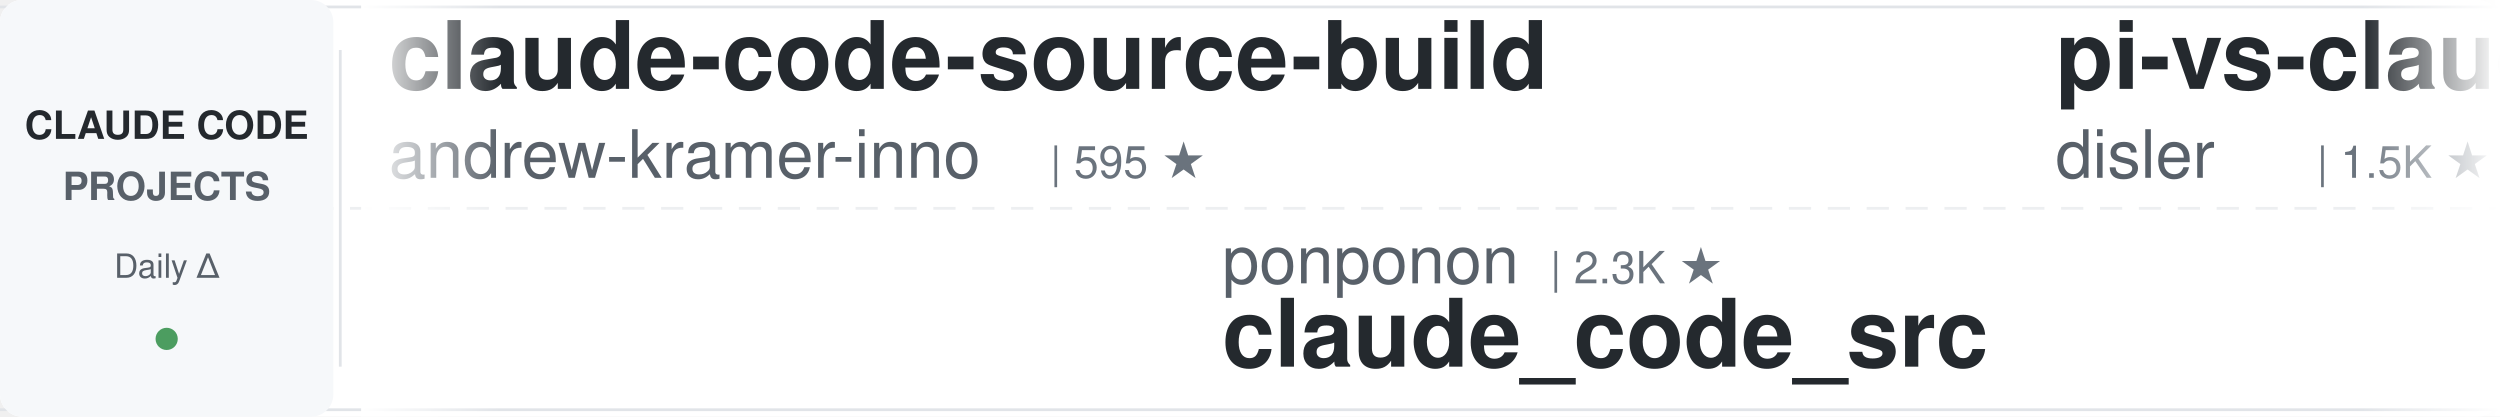
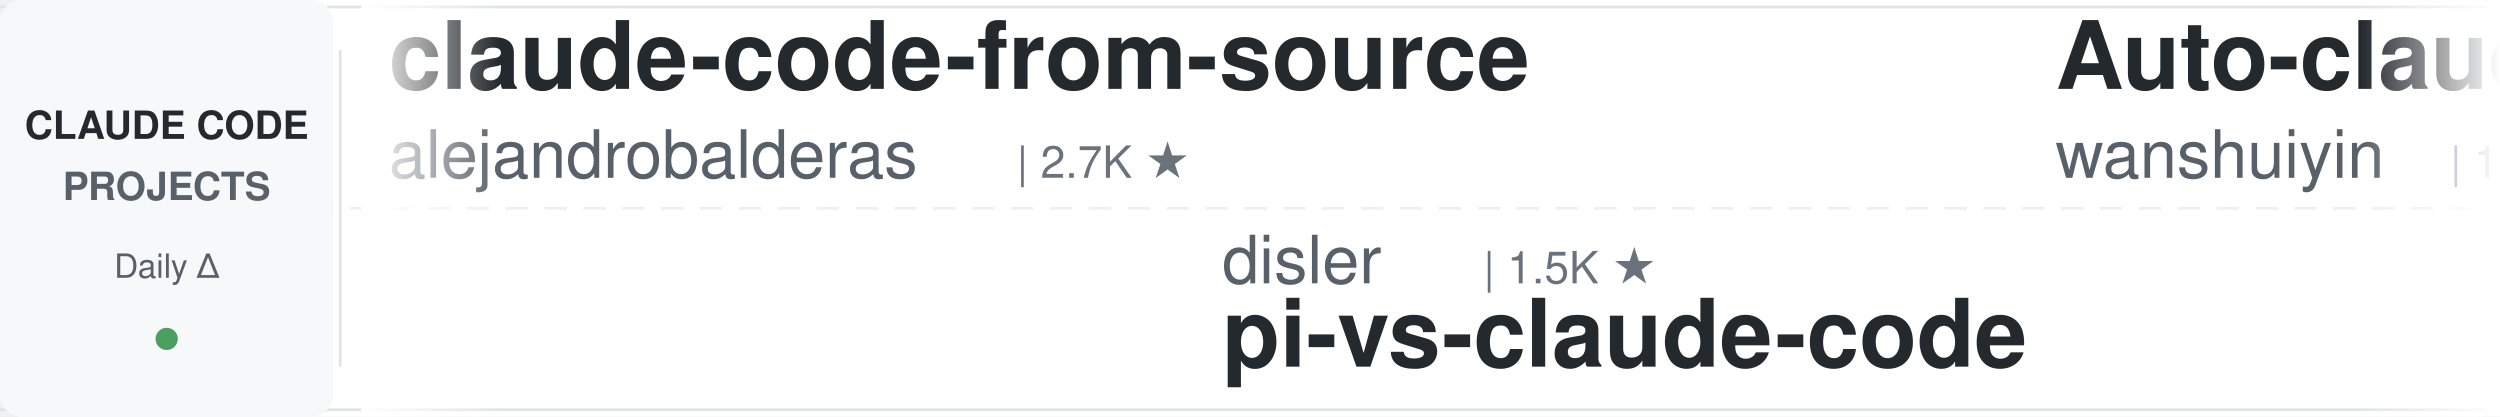
<svg xmlns="http://www.w3.org/2000/svg" width="900" height="150">
  <defs>
    <linearGradient id="leftFade" x1="0%" y1="0%" x2="100%" y2="0%">
      <stop offset="0%" style="stop-color:#ffffff;stop-opacity:1" />
      <stop offset="100%" style="stop-color:#ffffff;stop-opacity:0" />
    </linearGradient>
    <linearGradient id="rightFade" x1="0%" y1="0%" x2="100%" y2="0%">
      <stop offset="0%" style="stop-color:#ffffff;stop-opacity:0" />
      <stop offset="100%" style="stop-color:#ffffff;stop-opacity:1" />
    </linearGradient>
  </defs>
  <rect width="900" height="150" fill="#ffffff" rx="8" />
  <rect x="0" y="2" width="900" height="1" fill="#e1e4e8" />
  <rect x="0" y="147" width="900" height="1" fill="#e1e4e8" />
  <line x1="0" y1="75" x2="900" y2="75" stroke="#e1e4e8" stroke-width="1" stroke-dasharray="8 6" opacity="0.6" />
  <rect x="0" y="0" width="120" height="150" fill="#f6f8fa" rx="8" />
  <text x="60" y="50" font-family="-apple-system, BlinkMacSystemFont, 'Segoe UI', Helvetica, Arial, sans-serif" font-size="14" font-weight="600" fill="#24292e" text-anchor="middle">CLAUDE CODE</text>
  <text x="60" y="72" font-family="-apple-system, BlinkMacSystemFont, 'Segoe UI', Helvetica, Arial, sans-serif" font-size="14" font-weight="600" fill="#586069" text-anchor="middle">PROJECTS</text>
  <text x="60" y="100" font-family="-apple-system, BlinkMacSystemFont, 'Segoe UI', Helvetica, Arial, sans-serif" font-size="12" font-weight="500" fill="#586069" text-anchor="middle">Daily Δ</text>
  <circle cx="60" cy="122" r="4" fill="#22863a" opacity="0.8" />
  <rect x="122" y="18" width="1" height="114" fill="#e1e4e8" />
  <clipPath id="tickerClip">
    <rect x="130" y="0" width="770" height="150" />
  </clipPath>
  <g clip-path="url(#tickerClip)">
    <g id="tickerItems">
      <animateTransform attributeName="transform" attributeType="XML" type="translate" from="0 0" to="-3000 0" dur="54s" repeatCount="indefinite" />
      <g transform="translate(0, 0)">
-         <text x="140" y="32" font-family="-apple-system, BlinkMacSystemFont, 'Segoe UI', Helvetica, Arial, sans-serif" font-size="34" font-weight="600" fill="#24292e">claude-code-source-build</text>
-         <text x="140" y="64" font-family="-apple-system, BlinkMacSystemFont, 'Segoe UI', Helvetica, Arial, sans-serif" font-size="24" font-weight="400" fill="#586069">andrew-kramer-inno</text>
-         <text x="378" y="64" font-family="-apple-system, BlinkMacSystemFont, 'Segoe UI', Helvetica, Arial, sans-serif" font-size="16" font-weight="500" fill="#6a737d">| 595 ★</text>
+         <text x="140" y="32" font-family="-apple-system, BlinkMacSystemFont, 'Segoe UI', Helvetica, Arial, sans-serif" font-size="34" font-weight="600" fill="#24292e">claude-code-from-source</text>
+         <text x="140" y="64" font-family="-apple-system, BlinkMacSystemFont, 'Segoe UI', Helvetica, Arial, sans-serif" font-size="24" font-weight="400" fill="#586069">alejandrobalderas</text>
+         <text x="366" y="64" font-family="-apple-system, BlinkMacSystemFont, 'Segoe UI', Helvetica, Arial, sans-serif" font-size="16" font-weight="500" fill="#6a737d">| 2.7K ★</text>
      </g>
      <g transform="translate(300, 0)">
-         <text x="140" y="102" font-family="-apple-system, BlinkMacSystemFont, 'Segoe UI', Helvetica, Arial, sans-serif" font-size="24" font-weight="400" fill="#586069">ponponon</text>
-         <text x="258" y="102" font-family="-apple-system, BlinkMacSystemFont, 'Segoe UI', Helvetica, Arial, sans-serif" font-size="16" font-weight="500" fill="#6a737d">| 2.3K ★</text>
-         <text x="140" y="132" font-family="-apple-system, BlinkMacSystemFont, 'Segoe UI', Helvetica, Arial, sans-serif" font-size="34" font-weight="600" fill="#24292e">claude_code_src</text>
+         <text x="140" y="102" font-family="-apple-system, BlinkMacSystemFont, 'Segoe UI', Helvetica, Arial, sans-serif" font-size="24" font-weight="400" fill="#586069">disler</text>
+         <text x="234" y="102" font-family="-apple-system, BlinkMacSystemFont, 'Segoe UI', Helvetica, Arial, sans-serif" font-size="16" font-weight="500" fill="#6a737d">| 1.5K ★</text>
+         <text x="140" y="132" font-family="-apple-system, BlinkMacSystemFont, 'Segoe UI', Helvetica, Arial, sans-serif" font-size="34" font-weight="600" fill="#24292e">pi-vs-claude-code</text>
      </g>
      <g transform="translate(600, 0)">
-         <text x="140" y="32" font-family="-apple-system, BlinkMacSystemFont, 'Segoe UI', Helvetica, Arial, sans-serif" font-size="34" font-weight="600" fill="#24292e">pi-vs-claude-code</text>
-         <text x="140" y="64" font-family="-apple-system, BlinkMacSystemFont, 'Segoe UI', Helvetica, Arial, sans-serif" font-size="24" font-weight="400" fill="#586069">disler</text>
-         <text x="234" y="64" font-family="-apple-system, BlinkMacSystemFont, 'Segoe UI', Helvetica, Arial, sans-serif" font-size="16" font-weight="500" fill="#6a737d">| 1.5K ★</text>
+         <text x="140" y="32" font-family="-apple-system, BlinkMacSystemFont, 'Segoe UI', Helvetica, Arial, sans-serif" font-size="34" font-weight="600" fill="#24292e">Auto-claude-code-researc...</text>
+         <text x="140" y="64" font-family="-apple-system, BlinkMacSystemFont, 'Segoe UI', Helvetica, Arial, sans-serif" font-size="24" font-weight="400" fill="#586069">wanshuiyin</text>
+         <text x="282" y="64" font-family="-apple-system, BlinkMacSystemFont, 'Segoe UI', Helvetica, Arial, sans-serif" font-size="16" font-weight="500" fill="#6a737d">| 13.5K ★</text>
      </g>
      <g transform="translate(900, 0)">
-         <text x="140" y="102" font-family="-apple-system, BlinkMacSystemFont, 'Segoe UI', Helvetica, Arial, sans-serif" font-size="24" font-weight="400" fill="#586069">Pimzino</text>
-         <text x="246" y="102" font-family="-apple-system, BlinkMacSystemFont, 'Segoe UI', Helvetica, Arial, sans-serif" font-size="16" font-weight="500" fill="#6a737d">| 3.8K ★</text>
-         <text x="140" y="132" font-family="-apple-system, BlinkMacSystemFont, 'Segoe UI', Helvetica, Arial, sans-serif" font-size="34" font-weight="600" fill="#24292e">claude-code-spec-workflo...</text>
+         <text x="140" y="102" font-family="-apple-system, BlinkMacSystemFont, 'Segoe UI', Helvetica, Arial, sans-serif" font-size="24" font-weight="400" fill="#586069">shareAI-lab</text>
+         <text x="294" y="102" font-family="-apple-system, BlinkMacSystemFont, 'Segoe UI', Helvetica, Arial, sans-serif" font-size="16" font-weight="500" fill="#6a737d">| 71.3K ★</text>
+         <text x="140" y="132" font-family="-apple-system, BlinkMacSystemFont, 'Segoe UI', Helvetica, Arial, sans-serif" font-size="34" font-weight="600" fill="#24292e">learn-claude-code</text>
      </g>
      <g transform="translate(1200, 0)">
-         <text x="140" y="32" font-family="-apple-system, BlinkMacSystemFont, 'Segoe UI', Helvetica, Arial, sans-serif" font-size="34" font-weight="600" fill="#24292e">learn-claude-code</text>
-         <text x="140" y="64" font-family="-apple-system, BlinkMacSystemFont, 'Segoe UI', Helvetica, Arial, sans-serif" font-size="24" font-weight="400" fill="#586069">shareAI-lab</text>
-         <text x="294" y="64" font-family="-apple-system, BlinkMacSystemFont, 'Segoe UI', Helvetica, Arial, sans-serif" font-size="16" font-weight="500" fill="#6a737d">| 71.3K ★</text>
+         <text x="140" y="32" font-family="-apple-system, BlinkMacSystemFont, 'Segoe UI', Helvetica, Arial, sans-serif" font-size="34" font-weight="600" fill="#24292e">claude-coder</text>
+         <text x="140" y="64" font-family="-apple-system, BlinkMacSystemFont, 'Segoe UI', Helvetica, Arial, sans-serif" font-size="24" font-weight="400" fill="#586069">kodu-ai</text>
+         <text x="246" y="64" font-family="-apple-system, BlinkMacSystemFont, 'Segoe UI', Helvetica, Arial, sans-serif" font-size="16" font-weight="500" fill="#6a737d">| 5.3K ★</text>
      </g>
      <g transform="translate(1500, 0)">
        <text x="140" y="102" font-family="-apple-system, BlinkMacSystemFont, 'Segoe UI', Helvetica, Arial, sans-serif" font-size="24" font-weight="400" fill="#586069">luongnv89</text>
        <text x="270" y="102" font-family="-apple-system, BlinkMacSystemFont, 'Segoe UI', Helvetica, Arial, sans-serif" font-size="16" font-weight="500" fill="#6a737d">| 39.9K ★</text>
        <text x="140" y="132" font-family="-apple-system, BlinkMacSystemFont, 'Segoe UI', Helvetica, Arial, sans-serif" font-size="34" font-weight="600" fill="#24292e">claude-howto</text>
      </g>
      <g transform="translate(1800, 0)">
-         <text x="140" y="32" font-family="-apple-system, BlinkMacSystemFont, 'Segoe UI', Helvetica, Arial, sans-serif" font-size="34" font-weight="600" fill="#24292e">claude-code-hub</text>
-         <text x="140" y="64" font-family="-apple-system, BlinkMacSystemFont, 'Segoe UI', Helvetica, Arial, sans-serif" font-size="24" font-weight="400" fill="#586069">ding113</text>
-         <text x="246" y="64" font-family="-apple-system, BlinkMacSystemFont, 'Segoe UI', Helvetica, Arial, sans-serif" font-size="16" font-weight="500" fill="#6a737d">| 3.3K ★</text>
+         <text x="140" y="32" font-family="-apple-system, BlinkMacSystemFont, 'Segoe UI', Helvetica, Arial, sans-serif" font-size="34" font-weight="600" fill="#24292e">claude-code-guide</text>
+         <text x="140" y="64" font-family="-apple-system, BlinkMacSystemFont, 'Segoe UI', Helvetica, Arial, sans-serif" font-size="24" font-weight="400" fill="#586069">Cranot</text>
+         <text x="234" y="64" font-family="-apple-system, BlinkMacSystemFont, 'Segoe UI', Helvetica, Arial, sans-serif" font-size="16" font-weight="500" fill="#6a737d">| 2.8K ★</text>
      </g>
      <g transform="translate(2100, 0)">
-         <text x="140" y="102" font-family="-apple-system, BlinkMacSystemFont, 'Segoe UI', Helvetica, Arial, sans-serif" font-size="24" font-weight="400" fill="#586069">diet103</text>
-         <text x="246" y="102" font-family="-apple-system, BlinkMacSystemFont, 'Segoe UI', Helvetica, Arial, sans-serif" font-size="16" font-weight="500" fill="#6a737d">| 9.8K ★</text>
-         <text x="140" y="132" font-family="-apple-system, BlinkMacSystemFont, 'Segoe UI', Helvetica, Arial, sans-serif" font-size="34" font-weight="600" fill="#24292e">claude-code-infrastructu...</text>
+         <text x="140" y="102" font-family="-apple-system, BlinkMacSystemFont, 'Segoe UI', Helvetica, Arial, sans-serif" font-size="24" font-weight="400" fill="#586069">jeremylongshore</text>
+         <text x="342" y="102" font-family="-apple-system, BlinkMacSystemFont, 'Segoe UI', Helvetica, Arial, sans-serif" font-size="16" font-weight="500" fill="#6a737d">| 2.5K ★</text>
+         <text x="140" y="132" font-family="-apple-system, BlinkMacSystemFont, 'Segoe UI', Helvetica, Arial, sans-serif" font-size="34" font-weight="600" fill="#24292e">claude-code-plugins-plus...</text>
      </g>
      <g transform="translate(2400, 0)">
-         <text x="140" y="32" font-family="-apple-system, BlinkMacSystemFont, 'Segoe UI', Helvetica, Arial, sans-serif" font-size="34" font-weight="600" fill="#24292e">free-claude-code</text>
-         <text x="140" y="64" font-family="-apple-system, BlinkMacSystemFont, 'Segoe UI', Helvetica, Arial, sans-serif" font-size="24" font-weight="400" fill="#586069">Alishahryar1</text>
-         <text x="306" y="64" font-family="-apple-system, BlinkMacSystemFont, 'Segoe UI', Helvetica, Arial, sans-serif" font-size="16" font-weight="500" fill="#6a737d">| 40.6K ★</text>
+         <text x="140" y="32" font-family="-apple-system, BlinkMacSystemFont, 'Segoe UI', Helvetica, Arial, sans-serif" font-size="34" font-weight="600" fill="#24292e">claude-code-system-promp...</text>
+         <text x="140" y="64" font-family="-apple-system, BlinkMacSystemFont, 'Segoe UI', Helvetica, Arial, sans-serif" font-size="24" font-weight="400" fill="#586069">Piebald-AI</text>
+         <text x="282" y="64" font-family="-apple-system, BlinkMacSystemFont, 'Segoe UI', Helvetica, Arial, sans-serif" font-size="16" font-weight="500" fill="#6a737d">| 11.9K ★</text>
      </g>
      <g transform="translate(2700, 0)">
-         <text x="140" y="102" font-family="-apple-system, BlinkMacSystemFont, 'Segoe UI', Helvetica, Arial, sans-serif" font-size="24" font-weight="400" fill="#586069">centminmod</text>
-         <text x="282" y="102" font-family="-apple-system, BlinkMacSystemFont, 'Segoe UI', Helvetica, Arial, sans-serif" font-size="16" font-weight="500" fill="#6a737d">| 2.5K ★</text>
-         <text x="140" y="132" font-family="-apple-system, BlinkMacSystemFont, 'Segoe UI', Helvetica, Arial, sans-serif" font-size="34" font-weight="600" fill="#24292e">my-claude-code-setup</text>
+         <text x="140" y="102" font-family="-apple-system, BlinkMacSystemFont, 'Segoe UI', Helvetica, Arial, sans-serif" font-size="24" font-weight="400" fill="#586069">multica-ai</text>
+         <text x="282" y="102" font-family="-apple-system, BlinkMacSystemFont, 'Segoe UI', Helvetica, Arial, sans-serif" font-size="16" font-weight="500" fill="#6a737d">| 193.6K ★</text>
+         <text x="140" y="132" font-family="-apple-system, BlinkMacSystemFont, 'Segoe UI', Helvetica, Arial, sans-serif" font-size="34" font-weight="600" fill="#24292e">andrej-karpathy-skills</text>
      </g>
      <g transform="translate(3000, 0)">
-         <text x="140" y="32" font-family="-apple-system, BlinkMacSystemFont, 'Segoe UI', Helvetica, Arial, sans-serif" font-size="34" font-weight="600" fill="#24292e">claude-code-source-build</text>
-         <text x="140" y="64" font-family="-apple-system, BlinkMacSystemFont, 'Segoe UI', Helvetica, Arial, sans-serif" font-size="24" font-weight="400" fill="#586069">andrew-kramer-inno</text>
-         <text x="378" y="64" font-family="-apple-system, BlinkMacSystemFont, 'Segoe UI', Helvetica, Arial, sans-serif" font-size="16" font-weight="500" fill="#6a737d">| 595 ★</text>
+         <text x="140" y="32" font-family="-apple-system, BlinkMacSystemFont, 'Segoe UI', Helvetica, Arial, sans-serif" font-size="34" font-weight="600" fill="#24292e">claude-code-from-source</text>
+         <text x="140" y="64" font-family="-apple-system, BlinkMacSystemFont, 'Segoe UI', Helvetica, Arial, sans-serif" font-size="24" font-weight="400" fill="#586069">alejandrobalderas</text>
+         <text x="366" y="64" font-family="-apple-system, BlinkMacSystemFont, 'Segoe UI', Helvetica, Arial, sans-serif" font-size="16" font-weight="500" fill="#6a737d">| 2.7K ★</text>
      </g>
      <g transform="translate(3300, 0)">
-         <text x="140" y="102" font-family="-apple-system, BlinkMacSystemFont, 'Segoe UI', Helvetica, Arial, sans-serif" font-size="24" font-weight="400" fill="#586069">ponponon</text>
-         <text x="258" y="102" font-family="-apple-system, BlinkMacSystemFont, 'Segoe UI', Helvetica, Arial, sans-serif" font-size="16" font-weight="500" fill="#6a737d">| 2.3K ★</text>
-         <text x="140" y="132" font-family="-apple-system, BlinkMacSystemFont, 'Segoe UI', Helvetica, Arial, sans-serif" font-size="34" font-weight="600" fill="#24292e">claude_code_src</text>
+         <text x="140" y="102" font-family="-apple-system, BlinkMacSystemFont, 'Segoe UI', Helvetica, Arial, sans-serif" font-size="24" font-weight="400" fill="#586069">disler</text>
+         <text x="234" y="102" font-family="-apple-system, BlinkMacSystemFont, 'Segoe UI', Helvetica, Arial, sans-serif" font-size="16" font-weight="500" fill="#6a737d">| 1.5K ★</text>
+         <text x="140" y="132" font-family="-apple-system, BlinkMacSystemFont, 'Segoe UI', Helvetica, Arial, sans-serif" font-size="34" font-weight="600" fill="#24292e">pi-vs-claude-code</text>
      </g>
      <g transform="translate(3600, 0)">
-         <text x="140" y="32" font-family="-apple-system, BlinkMacSystemFont, 'Segoe UI', Helvetica, Arial, sans-serif" font-size="34" font-weight="600" fill="#24292e">pi-vs-claude-code</text>
-         <text x="140" y="64" font-family="-apple-system, BlinkMacSystemFont, 'Segoe UI', Helvetica, Arial, sans-serif" font-size="24" font-weight="400" fill="#586069">disler</text>
-         <text x="234" y="64" font-family="-apple-system, BlinkMacSystemFont, 'Segoe UI', Helvetica, Arial, sans-serif" font-size="16" font-weight="500" fill="#6a737d">| 1.5K ★</text>
+         <text x="140" y="32" font-family="-apple-system, BlinkMacSystemFont, 'Segoe UI', Helvetica, Arial, sans-serif" font-size="34" font-weight="600" fill="#24292e">Auto-claude-code-researc...</text>
+         <text x="140" y="64" font-family="-apple-system, BlinkMacSystemFont, 'Segoe UI', Helvetica, Arial, sans-serif" font-size="24" font-weight="400" fill="#586069">wanshuiyin</text>
+         <text x="282" y="64" font-family="-apple-system, BlinkMacSystemFont, 'Segoe UI', Helvetica, Arial, sans-serif" font-size="16" font-weight="500" fill="#6a737d">| 13.5K ★</text>
      </g>
      <g transform="translate(3900, 0)">
-         <text x="140" y="102" font-family="-apple-system, BlinkMacSystemFont, 'Segoe UI', Helvetica, Arial, sans-serif" font-size="24" font-weight="400" fill="#586069">Pimzino</text>
-         <text x="246" y="102" font-family="-apple-system, BlinkMacSystemFont, 'Segoe UI', Helvetica, Arial, sans-serif" font-size="16" font-weight="500" fill="#6a737d">| 3.8K ★</text>
-         <text x="140" y="132" font-family="-apple-system, BlinkMacSystemFont, 'Segoe UI', Helvetica, Arial, sans-serif" font-size="34" font-weight="600" fill="#24292e">claude-code-spec-workflo...</text>
+         <text x="140" y="102" font-family="-apple-system, BlinkMacSystemFont, 'Segoe UI', Helvetica, Arial, sans-serif" font-size="24" font-weight="400" fill="#586069">shareAI-lab</text>
+         <text x="294" y="102" font-family="-apple-system, BlinkMacSystemFont, 'Segoe UI', Helvetica, Arial, sans-serif" font-size="16" font-weight="500" fill="#6a737d">| 71.3K ★</text>
+         <text x="140" y="132" font-family="-apple-system, BlinkMacSystemFont, 'Segoe UI', Helvetica, Arial, sans-serif" font-size="34" font-weight="600" fill="#24292e">learn-claude-code</text>
      </g>
    </g>
  </g>
  <rect x="130" y="0" width="50" height="150" fill="url(#leftFade)" />
  <rect x="850" y="0" width="50" height="150" fill="url(#rightFade)" />
</svg>
